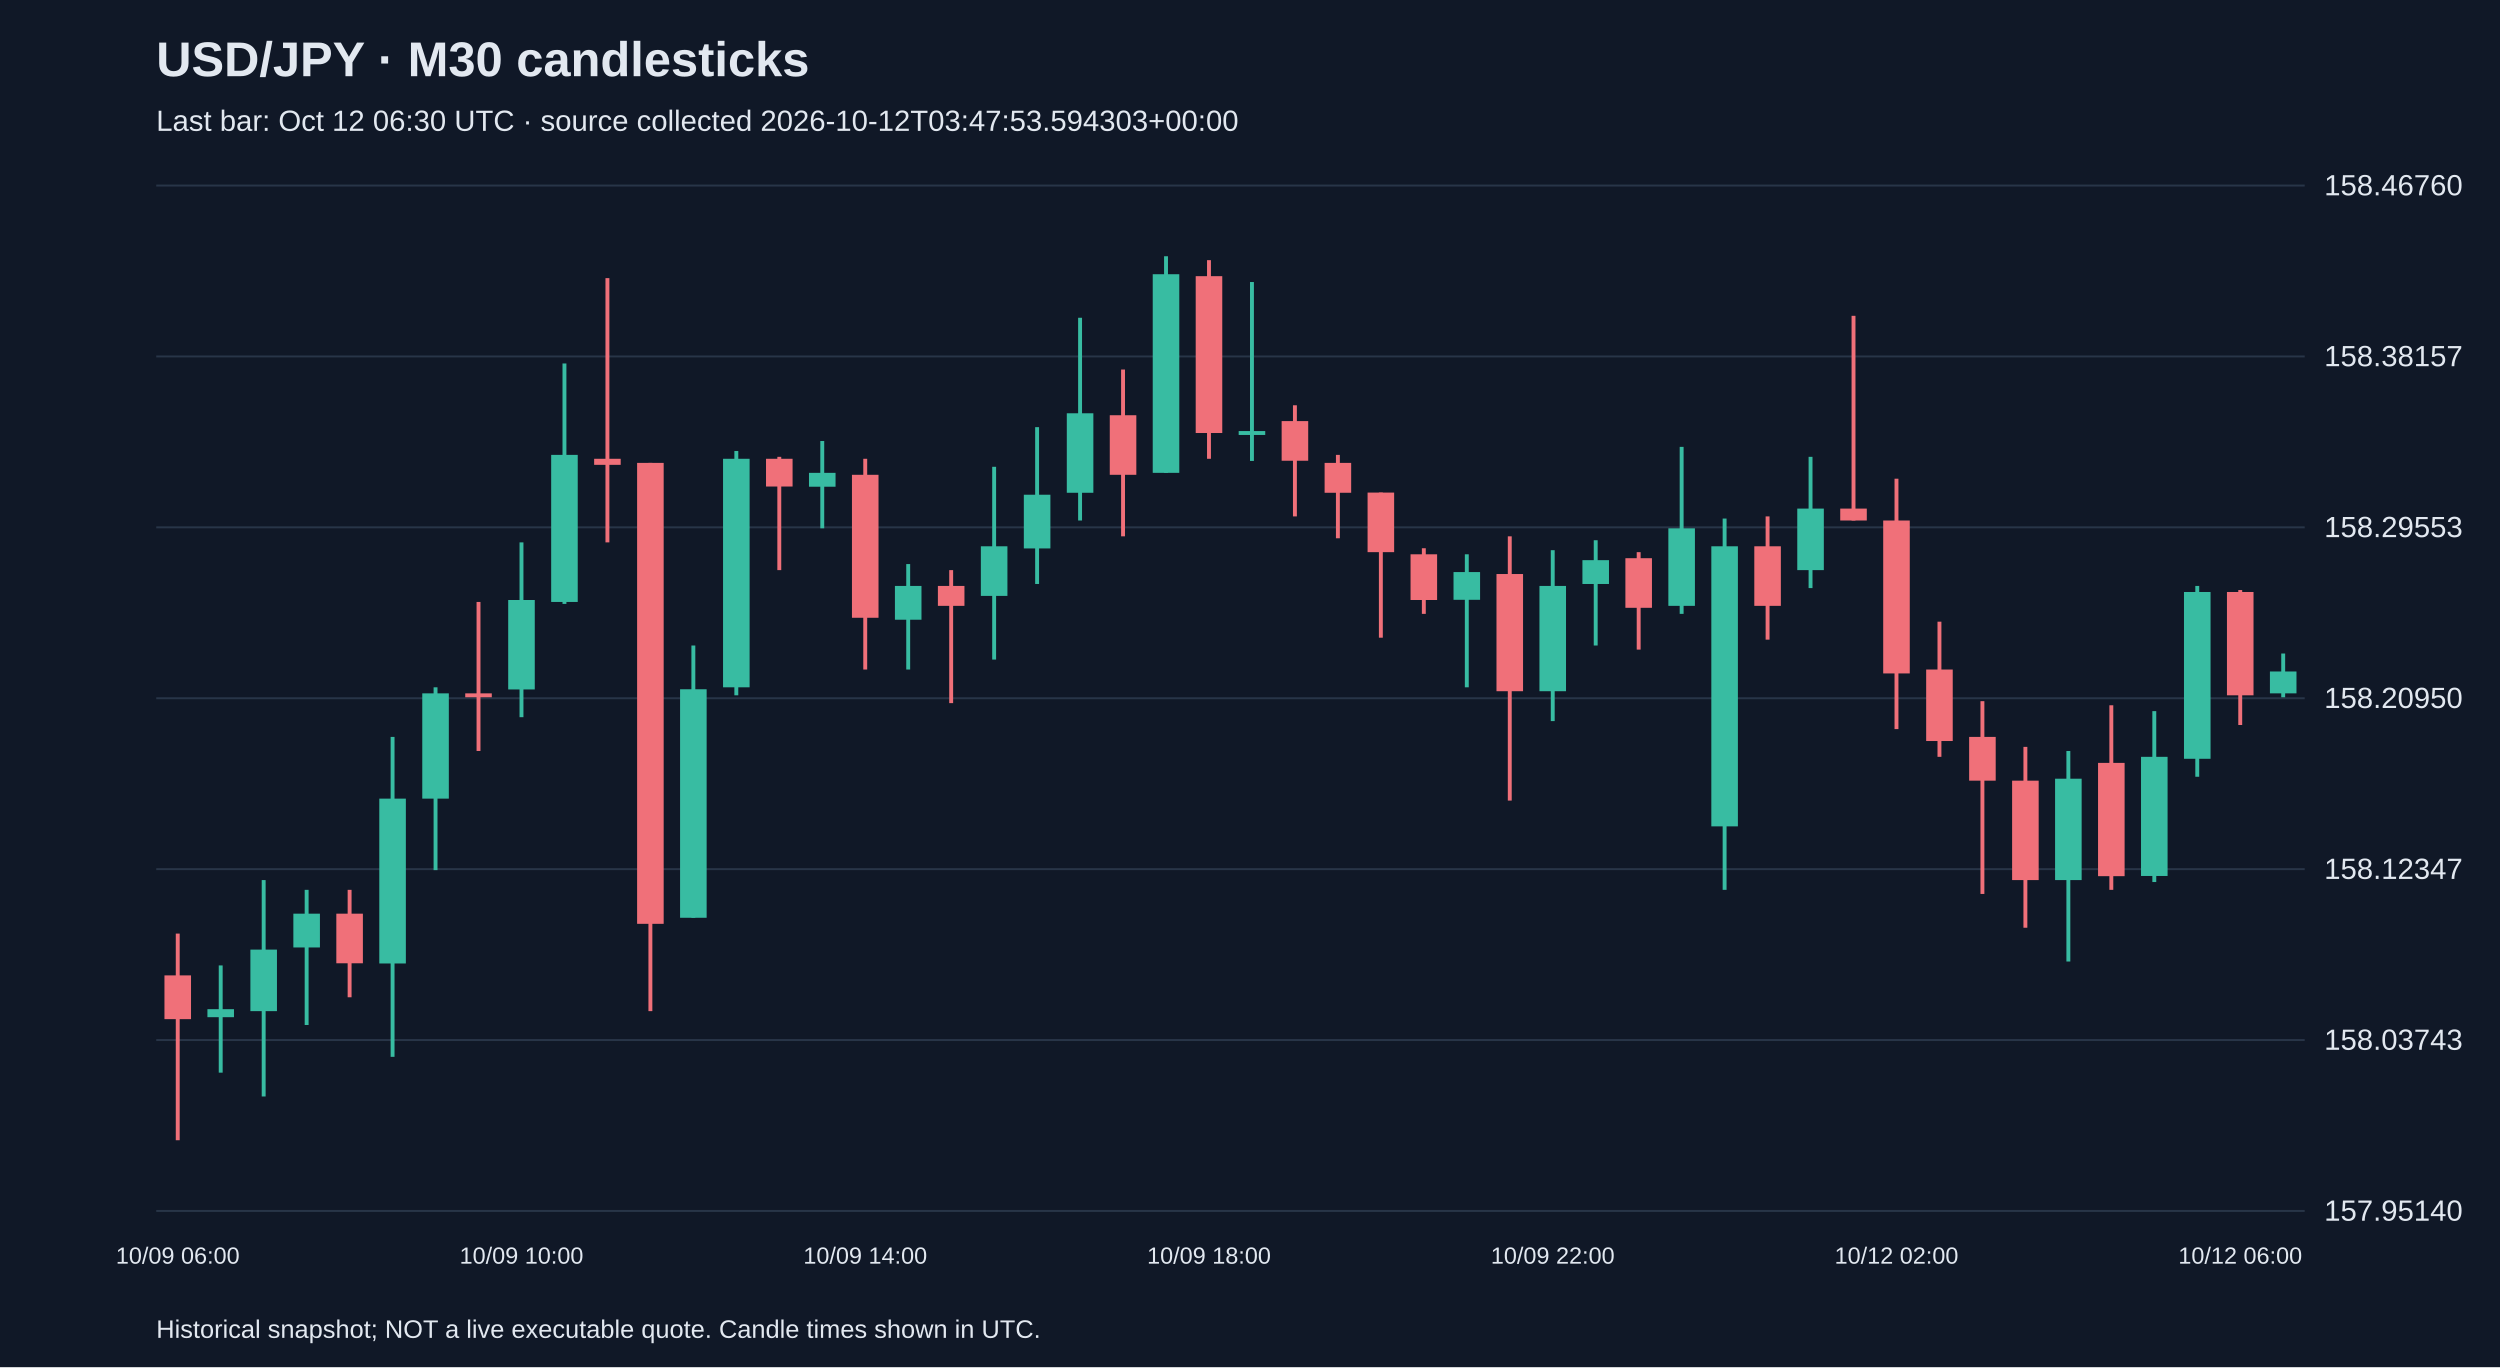
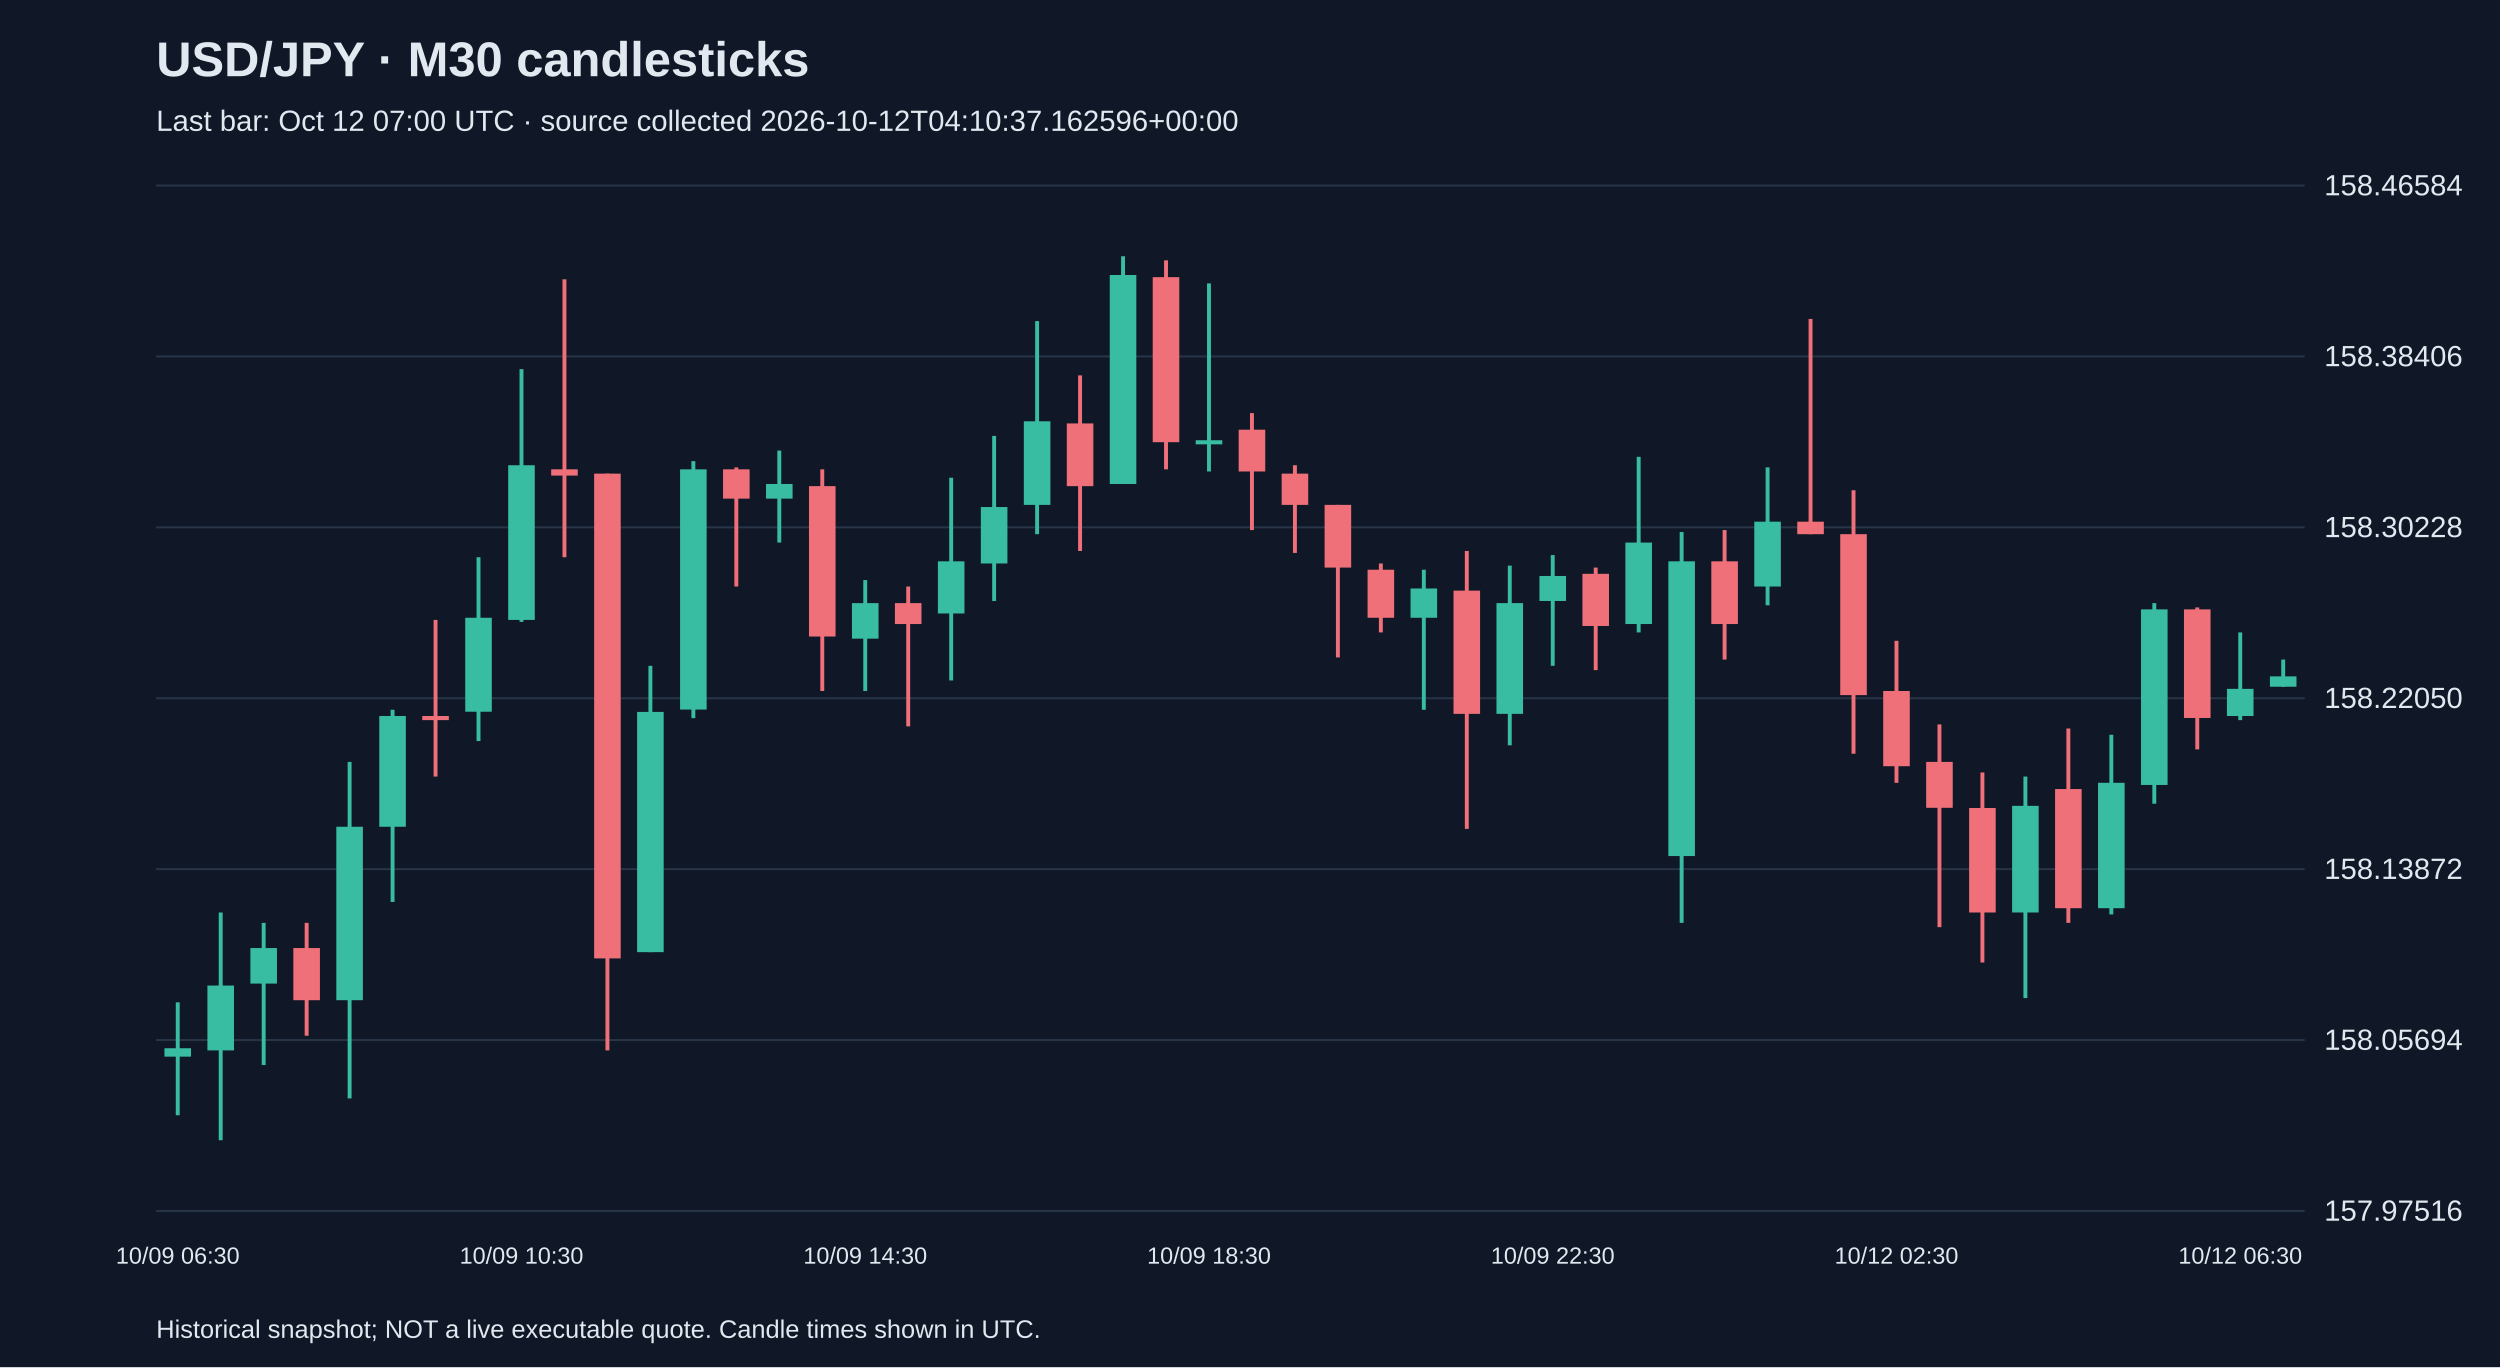
<svg xmlns="http://www.w3.org/2000/svg" viewBox="0 0 1280 700">
  <rect width="100%" height="100%" fill="#101827" />
  <style>text{font-family:Arial,sans-serif;fill:#e2e8f0}</style>
  <text x="80" y="39" font-size="25" font-weight="bold">USD/JPY · M30 candlesticks</text>
-   <text x="80" y="67" font-size="15" fill="#a6b1c5">Last bar: Oct 12 06:30 UTC · source collected 2026-10-12T03:47:53.594303+00:00</text>
+   <text x="80" y="67" font-size="15" fill="#a6b1c5">Last bar: Oct 12 07:00 UTC · source collected 2026-10-12T04:10:37.162596+00:00</text>
  <line x1="80" y1="620.0" x2="1180" y2="620.0" stroke="#283548" />
-   <text x="1190" y="625.0" font-size="15">157.95140</text>
+   <text x="1190" y="625.0" font-size="15">157.97516</text>
  <line x1="80" y1="532.5" x2="1180" y2="532.5" stroke="#283548" />
-   <text x="1190" y="537.5" font-size="15">158.03743</text>
+   <text x="1190" y="537.5" font-size="15">158.05694</text>
  <line x1="80" y1="445.0" x2="1180" y2="445.0" stroke="#283548" />
-   <text x="1190" y="450.0" font-size="15">158.12347</text>
+   <text x="1190" y="450.0" font-size="15">158.13872</text>
  <line x1="80" y1="357.5" x2="1180" y2="357.5" stroke="#283548" />
-   <text x="1190" y="362.5" font-size="15">158.20950</text>
+   <text x="1190" y="362.5" font-size="15">158.22050</text>
  <line x1="80" y1="270.0" x2="1180" y2="270.0" stroke="#283548" />
-   <text x="1190" y="275.0" font-size="15">158.29553</text>
+   <text x="1190" y="275.0" font-size="15">158.30228</text>
  <line x1="80" y1="182.5" x2="1180" y2="182.5" stroke="#283548" />
-   <text x="1190" y="187.5" font-size="15">158.38157</text>
+   <text x="1190" y="187.5" font-size="15">158.38406</text>
  <line x1="80" y1="95.0" x2="1180" y2="95.0" stroke="#283548" />
-   <text x="1190" y="100.0" font-size="15">158.46760</text>
-   <line x1="91.0" y1="478.0" x2="91.0" y2="583.8" stroke="#f07079" stroke-width="2" />
-   <rect x="84.2" y="499.4" width="13.6" height="22.4" fill="#f07079" />
-   <text x="91.0" y="647" text-anchor="middle" font-size="12">10/09 06:00</text>
-   <line x1="113.0" y1="494.3" x2="113.0" y2="549.2" stroke="#38bca2" stroke-width="2" />
-   <rect x="106.2" y="516.7" width="13.6" height="4.1" fill="#38bca2" />
-   <line x1="135.0" y1="450.6" x2="135.0" y2="561.4" stroke="#38bca2" stroke-width="2" />
-   <rect x="128.2" y="486.2" width="13.6" height="31.5" fill="#38bca2" />
-   <line x1="157.0" y1="455.6" x2="157.0" y2="524.8" stroke="#38bca2" stroke-width="2" />
-   <rect x="150.2" y="467.8" width="13.6" height="17.3" fill="#38bca2" />
-   <line x1="179.0" y1="455.6" x2="179.0" y2="510.6" stroke="#f07079" stroke-width="2" />
-   <rect x="172.2" y="467.8" width="13.6" height="25.4" fill="#f07079" />
-   <line x1="201.0" y1="377.3" x2="201.0" y2="541.1" stroke="#38bca2" stroke-width="2" />
-   <rect x="194.2" y="408.9" width="13.6" height="84.4" fill="#38bca2" />
-   <line x1="223.0" y1="351.9" x2="223.0" y2="445.5" stroke="#38bca2" stroke-width="2" />
-   <rect x="216.2" y="355.0" width="13.6" height="53.9" fill="#38bca2" />
-   <line x1="245.0" y1="308.2" x2="245.0" y2="384.5" stroke="#f07079" stroke-width="2" />
-   <rect x="238.2" y="355.0" width="13.6" height="2.0" fill="#f07079" />
-   <line x1="267.0" y1="277.7" x2="267.0" y2="367.2" stroke="#38bca2" stroke-width="2" />
-   <rect x="260.2" y="307.2" width="13.6" height="45.8" fill="#38bca2" />
-   <text x="267.0" y="647" text-anchor="middle" font-size="12">10/09 10:00</text>
-   <line x1="289.0" y1="186.1" x2="289.0" y2="309.2" stroke="#38bca2" stroke-width="2" />
-   <rect x="282.2" y="232.9" width="13.6" height="75.3" fill="#38bca2" />
-   <line x1="311.0" y1="142.4" x2="311.0" y2="277.7" stroke="#f07079" stroke-width="2" />
-   <rect x="304.2" y="234.9" width="13.6" height="3.1" fill="#f07079" />
-   <line x1="333.0" y1="237.0" x2="333.0" y2="517.7" stroke="#f07079" stroke-width="2" />
-   <rect x="326.2" y="237.0" width="13.6" height="236.0" fill="#f07079" />
-   <line x1="355.0" y1="330.5" x2="355.0" y2="469.9" stroke="#38bca2" stroke-width="2" />
-   <rect x="348.2" y="352.9" width="13.6" height="117.0" fill="#38bca2" />
-   <line x1="377.0" y1="230.9" x2="377.0" y2="356.0" stroke="#38bca2" stroke-width="2" />
-   <rect x="370.2" y="234.9" width="13.6" height="117.0" fill="#38bca2" />
-   <line x1="399.0" y1="233.9" x2="399.0" y2="291.9" stroke="#f07079" stroke-width="2" />
-   <rect x="392.2" y="234.9" width="13.6" height="14.2" fill="#f07079" />
-   <line x1="421.0" y1="225.8" x2="421.0" y2="270.5" stroke="#38bca2" stroke-width="2" />
-   <rect x="414.2" y="242.1" width="13.6" height="7.1" fill="#38bca2" />
-   <line x1="443.0" y1="234.9" x2="443.0" y2="342.8" stroke="#f07079" stroke-width="2" />
-   <rect x="436.2" y="243.1" width="13.6" height="73.2" fill="#f07079" />
-   <text x="443.0" y="647" text-anchor="middle" font-size="12">10/09 14:00</text>
-   <line x1="465.0" y1="288.8" x2="465.0" y2="342.8" stroke="#38bca2" stroke-width="2" />
-   <rect x="458.2" y="300.0" width="13.6" height="17.3" fill="#38bca2" />
-   <line x1="487.0" y1="291.9" x2="487.0" y2="360.0" stroke="#f07079" stroke-width="2" />
-   <rect x="480.2" y="300.0" width="13.6" height="10.2" fill="#f07079" />
-   <line x1="509.0" y1="239.0" x2="509.0" y2="337.7" stroke="#38bca2" stroke-width="2" />
-   <rect x="502.2" y="279.7" width="13.6" height="25.4" fill="#38bca2" />
-   <line x1="531.0" y1="218.7" x2="531.0" y2="299.0" stroke="#38bca2" stroke-width="2" />
-   <rect x="524.2" y="253.3" width="13.6" height="27.5" fill="#38bca2" />
-   <line x1="553.0" y1="162.7" x2="553.0" y2="266.5" stroke="#38bca2" stroke-width="2" />
-   <rect x="546.2" y="211.6" width="13.6" height="40.7" fill="#38bca2" />
-   <line x1="575.0" y1="189.2" x2="575.0" y2="274.6" stroke="#f07079" stroke-width="2" />
-   <rect x="568.2" y="212.6" width="13.6" height="30.5" fill="#f07079" />
-   <line x1="597.0" y1="131.2" x2="597.0" y2="242.1" stroke="#38bca2" stroke-width="2" />
-   <rect x="590.2" y="140.4" width="13.6" height="101.7" fill="#38bca2" />
-   <line x1="619.0" y1="133.2" x2="619.0" y2="234.9" stroke="#f07079" stroke-width="2" />
-   <rect x="612.2" y="141.4" width="13.6" height="80.3" fill="#f07079" />
-   <text x="619.0" y="647" text-anchor="middle" font-size="12">10/09 18:00</text>
-   <line x1="641.0" y1="144.4" x2="641.0" y2="236.0" stroke="#38bca2" stroke-width="2" />
-   <rect x="634.2" y="220.7" width="13.6" height="2.0" fill="#38bca2" />
-   <line x1="663.0" y1="207.5" x2="663.0" y2="264.4" stroke="#f07079" stroke-width="2" />
-   <rect x="656.2" y="215.6" width="13.6" height="20.3" fill="#f07079" />
-   <line x1="685.0" y1="232.9" x2="685.0" y2="275.6" stroke="#f07079" stroke-width="2" />
-   <rect x="678.2" y="237.0" width="13.6" height="15.3" fill="#f07079" />
-   <line x1="707.0" y1="252.2" x2="707.0" y2="326.5" stroke="#f07079" stroke-width="2" />
-   <rect x="700.2" y="252.2" width="13.6" height="30.5" fill="#f07079" />
-   <line x1="729.0" y1="280.7" x2="729.0" y2="314.3" stroke="#f07079" stroke-width="2" />
-   <rect x="722.2" y="283.8" width="13.6" height="23.4" fill="#f07079" />
-   <line x1="751.0" y1="283.8" x2="751.0" y2="351.9" stroke="#38bca2" stroke-width="2" />
-   <rect x="744.2" y="292.9" width="13.6" height="14.2" fill="#38bca2" />
-   <line x1="773.0" y1="274.6" x2="773.0" y2="409.9" stroke="#f07079" stroke-width="2" />
-   <rect x="766.2" y="293.9" width="13.6" height="60.0" fill="#f07079" />
-   <line x1="795.0" y1="281.7" x2="795.0" y2="369.2" stroke="#38bca2" stroke-width="2" />
-   <rect x="788.2" y="300.0" width="13.6" height="53.9" fill="#38bca2" />
-   <text x="795.0" y="647" text-anchor="middle" font-size="12">10/09 22:00</text>
-   <line x1="817.0" y1="276.6" x2="817.0" y2="330.5" stroke="#38bca2" stroke-width="2" />
-   <rect x="810.2" y="286.8" width="13.6" height="12.2" fill="#38bca2" />
-   <line x1="839.0" y1="282.7" x2="839.0" y2="332.6" stroke="#f07079" stroke-width="2" />
-   <rect x="832.2" y="285.8" width="13.6" height="25.4" fill="#f07079" />
-   <line x1="861.0" y1="228.8" x2="861.0" y2="314.3" stroke="#38bca2" stroke-width="2" />
-   <rect x="854.2" y="270.5" width="13.6" height="39.7" fill="#38bca2" />
-   <line x1="883.0" y1="265.5" x2="883.0" y2="455.6" stroke="#38bca2" stroke-width="2" />
-   <rect x="876.2" y="279.7" width="13.6" height="143.4" fill="#38bca2" />
-   <line x1="905.0" y1="264.4" x2="905.0" y2="327.5" stroke="#f07079" stroke-width="2" />
-   <rect x="898.2" y="279.7" width="13.6" height="30.5" fill="#f07079" />
-   <line x1="927.0" y1="233.9" x2="927.0" y2="301.1" stroke="#38bca2" stroke-width="2" />
-   <rect x="920.2" y="260.4" width="13.6" height="31.5" fill="#38bca2" />
-   <line x1="949.0" y1="161.7" x2="949.0" y2="266.5" stroke="#f07079" stroke-width="2" />
-   <rect x="942.2" y="260.4" width="13.6" height="6.1" fill="#f07079" />
-   <line x1="971.0" y1="245.1" x2="971.0" y2="373.3" stroke="#f07079" stroke-width="2" />
-   <rect x="964.2" y="266.5" width="13.6" height="78.3" fill="#f07079" />
-   <text x="971.0" y="647" text-anchor="middle" font-size="12">10/12 02:00</text>
-   <line x1="993.0" y1="318.3" x2="993.0" y2="387.5" stroke="#f07079" stroke-width="2" />
-   <rect x="986.2" y="342.8" width="13.6" height="36.6" fill="#f07079" />
-   <line x1="1015.0" y1="359.0" x2="1015.0" y2="457.7" stroke="#f07079" stroke-width="2" />
-   <rect x="1008.2" y="377.3" width="13.6" height="22.4" fill="#f07079" />
-   <line x1="1037.0" y1="382.4" x2="1037.0" y2="475.0" stroke="#f07079" stroke-width="2" />
-   <rect x="1030.2" y="399.7" width="13.6" height="50.9" fill="#f07079" />
-   <line x1="1059.0" y1="384.5" x2="1059.0" y2="492.3" stroke="#38bca2" stroke-width="2" />
-   <rect x="1052.2" y="398.7" width="13.6" height="51.9" fill="#38bca2" />
-   <line x1="1081.0" y1="361.1" x2="1081.0" y2="455.6" stroke="#f07079" stroke-width="2" />
-   <rect x="1074.2" y="390.6" width="13.6" height="58.0" fill="#f07079" />
-   <line x1="1103.0" y1="364.1" x2="1103.0" y2="451.6" stroke="#38bca2" stroke-width="2" />
-   <rect x="1096.2" y="387.5" width="13.6" height="61.0" fill="#38bca2" />
-   <line x1="1125.0" y1="300.0" x2="1125.0" y2="397.7" stroke="#38bca2" stroke-width="2" />
-   <rect x="1118.2" y="303.1" width="13.6" height="85.4" fill="#38bca2" />
-   <line x1="1147.0" y1="302.1" x2="1147.0" y2="371.2" stroke="#f07079" stroke-width="2" />
-   <rect x="1140.2" y="303.1" width="13.6" height="52.9" fill="#f07079" />
-   <text x="1147.0" y="647" text-anchor="middle" font-size="12">10/12 06:00</text>
-   <line x1="1169.0" y1="334.6" x2="1169.0" y2="357.0" stroke="#38bca2" stroke-width="2" />
-   <rect x="1162.2" y="343.8" width="13.6" height="11.2" fill="#38bca2" />
+   <text x="1190" y="100.0" font-size="15">158.46584</text>
+   <line x1="91.0" y1="513.2" x2="91.0" y2="571.0" stroke="#38bca2" stroke-width="2" />
+   <rect x="84.2" y="536.7" width="13.6" height="4.3" fill="#38bca2" />
+   <text x="91.0" y="647" text-anchor="middle" font-size="12">10/09 06:30</text>
+   <line x1="113.0" y1="467.2" x2="113.0" y2="583.8" stroke="#38bca2" stroke-width="2" />
+   <rect x="106.2" y="504.6" width="13.6" height="33.2" fill="#38bca2" />
+   <line x1="135.0" y1="472.5" x2="135.0" y2="545.3" stroke="#38bca2" stroke-width="2" />
+   <rect x="128.2" y="485.4" width="13.6" height="18.2" fill="#38bca2" />
+   <line x1="157.0" y1="472.5" x2="157.0" y2="530.3" stroke="#f07079" stroke-width="2" />
+   <rect x="150.2" y="485.4" width="13.6" height="26.7" fill="#f07079" />
+   <line x1="179.0" y1="390.1" x2="179.0" y2="562.4" stroke="#38bca2" stroke-width="2" />
+   <rect x="172.2" y="423.3" width="13.6" height="88.8" fill="#38bca2" />
+   <line x1="201.0" y1="363.4" x2="201.0" y2="461.8" stroke="#38bca2" stroke-width="2" />
+   <rect x="194.2" y="366.6" width="13.6" height="56.7" fill="#38bca2" />
+   <line x1="223.0" y1="317.4" x2="223.0" y2="397.6" stroke="#f07079" stroke-width="2" />
+   <rect x="216.2" y="366.6" width="13.6" height="2.1" fill="#f07079" />
+   <line x1="245.0" y1="285.3" x2="245.0" y2="379.4" stroke="#38bca2" stroke-width="2" />
+   <rect x="238.2" y="316.3" width="13.6" height="48.1" fill="#38bca2" />
+   <line x1="267.0" y1="189.0" x2="267.0" y2="318.4" stroke="#38bca2" stroke-width="2" />
+   <rect x="260.2" y="238.2" width="13.6" height="79.2" fill="#38bca2" />
+   <text x="267.0" y="647" text-anchor="middle" font-size="12">10/09 10:30</text>
+   <line x1="289.0" y1="143.0" x2="289.0" y2="285.3" stroke="#f07079" stroke-width="2" />
+   <rect x="282.2" y="240.3" width="13.6" height="3.2" fill="#f07079" />
+   <line x1="311.0" y1="242.5" x2="311.0" y2="537.8" stroke="#f07079" stroke-width="2" />
+   <rect x="304.2" y="242.5" width="13.6" height="248.2" fill="#f07079" />
+   <line x1="333.0" y1="340.9" x2="333.0" y2="487.5" stroke="#38bca2" stroke-width="2" />
+   <rect x="326.2" y="364.5" width="13.6" height="123.0" fill="#38bca2" />
+   <line x1="355.0" y1="236.1" x2="355.0" y2="367.7" stroke="#38bca2" stroke-width="2" />
+   <rect x="348.2" y="240.3" width="13.6" height="123.0" fill="#38bca2" />
+   <line x1="377.0" y1="239.3" x2="377.0" y2="300.3" stroke="#f07079" stroke-width="2" />
+   <rect x="370.2" y="240.3" width="13.6" height="15.0" fill="#f07079" />
+   <line x1="399.0" y1="230.7" x2="399.0" y2="277.8" stroke="#38bca2" stroke-width="2" />
+   <rect x="392.2" y="247.8" width="13.6" height="7.5" fill="#38bca2" />
+   <line x1="421.0" y1="240.3" x2="421.0" y2="353.8" stroke="#f07079" stroke-width="2" />
+   <rect x="414.2" y="248.9" width="13.6" height="77.0" fill="#f07079" />
+   <line x1="443.0" y1="297.0" x2="443.0" y2="353.8" stroke="#38bca2" stroke-width="2" />
+   <rect x="436.2" y="308.8" width="13.6" height="18.2" fill="#38bca2" />
+   <text x="443.0" y="647" text-anchor="middle" font-size="12">10/09 14:30</text>
+   <line x1="465.0" y1="300.3" x2="465.0" y2="371.9" stroke="#f07079" stroke-width="2" />
+   <rect x="458.2" y="308.8" width="13.6" height="10.7" fill="#f07079" />
+   <line x1="487.0" y1="244.6" x2="487.0" y2="348.4" stroke="#38bca2" stroke-width="2" />
+   <rect x="480.2" y="287.4" width="13.6" height="26.7" fill="#38bca2" />
+   <line x1="509.0" y1="223.2" x2="509.0" y2="307.7" stroke="#38bca2" stroke-width="2" />
+   <rect x="502.2" y="259.6" width="13.6" height="28.9" fill="#38bca2" />
+   <line x1="531.0" y1="164.4" x2="531.0" y2="273.5" stroke="#38bca2" stroke-width="2" />
+   <rect x="524.2" y="215.7" width="13.6" height="42.8" fill="#38bca2" />
+   <line x1="553.0" y1="192.2" x2="553.0" y2="282.1" stroke="#f07079" stroke-width="2" />
+   <rect x="546.2" y="216.8" width="13.6" height="32.1" fill="#f07079" />
+   <line x1="575.0" y1="131.2" x2="575.0" y2="247.8" stroke="#38bca2" stroke-width="2" />
+   <rect x="568.2" y="140.8" width="13.6" height="107.0" fill="#38bca2" />
+   <line x1="597.0" y1="133.3" x2="597.0" y2="240.3" stroke="#f07079" stroke-width="2" />
+   <rect x="590.2" y="141.9" width="13.6" height="84.5" fill="#f07079" />
+   <line x1="619.0" y1="145.1" x2="619.0" y2="241.4" stroke="#38bca2" stroke-width="2" />
+   <rect x="612.2" y="225.4" width="13.6" height="2.1" fill="#38bca2" />
+   <text x="619.0" y="647" text-anchor="middle" font-size="12">10/09 18:30</text>
+   <line x1="641.0" y1="211.5" x2="641.0" y2="271.4" stroke="#f07079" stroke-width="2" />
+   <rect x="634.2" y="220.0" width="13.6" height="21.4" fill="#f07079" />
+   <line x1="663.0" y1="238.2" x2="663.0" y2="283.1" stroke="#f07079" stroke-width="2" />
+   <rect x="656.2" y="242.5" width="13.6" height="16.0" fill="#f07079" />
+   <line x1="685.0" y1="258.5" x2="685.0" y2="336.6" stroke="#f07079" stroke-width="2" />
+   <rect x="678.2" y="258.5" width="13.6" height="32.1" fill="#f07079" />
+   <line x1="707.0" y1="288.5" x2="707.0" y2="323.8" stroke="#f07079" stroke-width="2" />
+   <rect x="700.2" y="291.7" width="13.6" height="24.6" fill="#f07079" />
+   <line x1="729.0" y1="291.7" x2="729.0" y2="363.4" stroke="#38bca2" stroke-width="2" />
+   <rect x="722.2" y="301.3" width="13.6" height="15.0" fill="#38bca2" />
+   <line x1="751.0" y1="282.1" x2="751.0" y2="424.4" stroke="#f07079" stroke-width="2" />
+   <rect x="744.2" y="302.4" width="13.6" height="63.1" fill="#f07079" />
+   <line x1="773.0" y1="289.6" x2="773.0" y2="381.6" stroke="#38bca2" stroke-width="2" />
+   <rect x="766.2" y="308.8" width="13.6" height="56.7" fill="#38bca2" />
+   <line x1="795.0" y1="284.2" x2="795.0" y2="340.9" stroke="#38bca2" stroke-width="2" />
+   <rect x="788.2" y="294.9" width="13.6" height="12.8" fill="#38bca2" />
+   <text x="795.0" y="647" text-anchor="middle" font-size="12">10/09 22:30</text>
+   <line x1="817.0" y1="290.6" x2="817.0" y2="343.1" stroke="#f07079" stroke-width="2" />
+   <rect x="810.2" y="293.8" width="13.6" height="26.7" fill="#f07079" />
+   <line x1="839.0" y1="233.9" x2="839.0" y2="323.8" stroke="#38bca2" stroke-width="2" />
+   <rect x="832.2" y="277.8" width="13.6" height="41.7" fill="#38bca2" />
+   <line x1="861.0" y1="272.4" x2="861.0" y2="472.5" stroke="#38bca2" stroke-width="2" />
+   <rect x="854.2" y="287.4" width="13.6" height="150.9" fill="#38bca2" />
+   <line x1="883.0" y1="271.4" x2="883.0" y2="337.7" stroke="#f07079" stroke-width="2" />
+   <rect x="876.2" y="287.4" width="13.6" height="32.1" fill="#f07079" />
+   <line x1="905.0" y1="239.3" x2="905.0" y2="309.9" stroke="#38bca2" stroke-width="2" />
+   <rect x="898.2" y="267.1" width="13.6" height="33.2" fill="#38bca2" />
+   <line x1="927.0" y1="163.3" x2="927.0" y2="273.5" stroke="#f07079" stroke-width="2" />
+   <rect x="920.2" y="267.1" width="13.6" height="6.4" fill="#f07079" />
+   <line x1="949.0" y1="251.0" x2="949.0" y2="385.9" stroke="#f07079" stroke-width="2" />
+   <rect x="942.2" y="273.5" width="13.6" height="82.4" fill="#f07079" />
+   <line x1="971.0" y1="328.1" x2="971.0" y2="400.8" stroke="#f07079" stroke-width="2" />
+   <rect x="964.2" y="353.8" width="13.6" height="38.5" fill="#f07079" />
+   <text x="971.0" y="647" text-anchor="middle" font-size="12">10/12 02:30</text>
+   <line x1="993.0" y1="370.9" x2="993.0" y2="474.7" stroke="#f07079" stroke-width="2" />
+   <rect x="986.2" y="390.1" width="13.6" height="23.5" fill="#f07079" />
+   <line x1="1015.0" y1="395.5" x2="1015.0" y2="492.8" stroke="#f07079" stroke-width="2" />
+   <rect x="1008.2" y="413.7" width="13.6" height="53.5" fill="#f07079" />
+   <line x1="1037.0" y1="397.6" x2="1037.0" y2="511.0" stroke="#38bca2" stroke-width="2" />
+   <rect x="1030.2" y="412.6" width="13.6" height="54.6" fill="#38bca2" />
+   <line x1="1059.0" y1="373.0" x2="1059.0" y2="472.5" stroke="#f07079" stroke-width="2" />
+   <rect x="1052.2" y="404.0" width="13.6" height="61.0" fill="#f07079" />
+   <line x1="1081.0" y1="376.2" x2="1081.0" y2="468.2" stroke="#38bca2" stroke-width="2" />
+   <rect x="1074.2" y="400.8" width="13.6" height="64.2" fill="#38bca2" />
+   <line x1="1103.0" y1="308.8" x2="1103.0" y2="411.5" stroke="#38bca2" stroke-width="2" />
+   <rect x="1096.2" y="312.0" width="13.6" height="89.9" fill="#38bca2" />
+   <line x1="1125.0" y1="311.0" x2="1125.0" y2="383.7" stroke="#f07079" stroke-width="2" />
+   <rect x="1118.2" y="312.0" width="13.6" height="55.6" fill="#f07079" />
+   <line x1="1147.0" y1="323.8" x2="1147.0" y2="368.7" stroke="#38bca2" stroke-width="2" />
+   <rect x="1140.2" y="352.7" width="13.6" height="13.9" fill="#38bca2" />
+   <text x="1147.0" y="647" text-anchor="middle" font-size="12">10/12 06:30</text>
+   <line x1="1169.0" y1="337.7" x2="1169.0" y2="351.6" stroke="#38bca2" stroke-width="2" />
+   <rect x="1162.2" y="346.3" width="13.6" height="5.3" fill="#38bca2" />
  <text x="80" y="685" font-size="13">Historical snapshot; NOT a live executable quote. Candle times shown in UTC.</text>
</svg>
